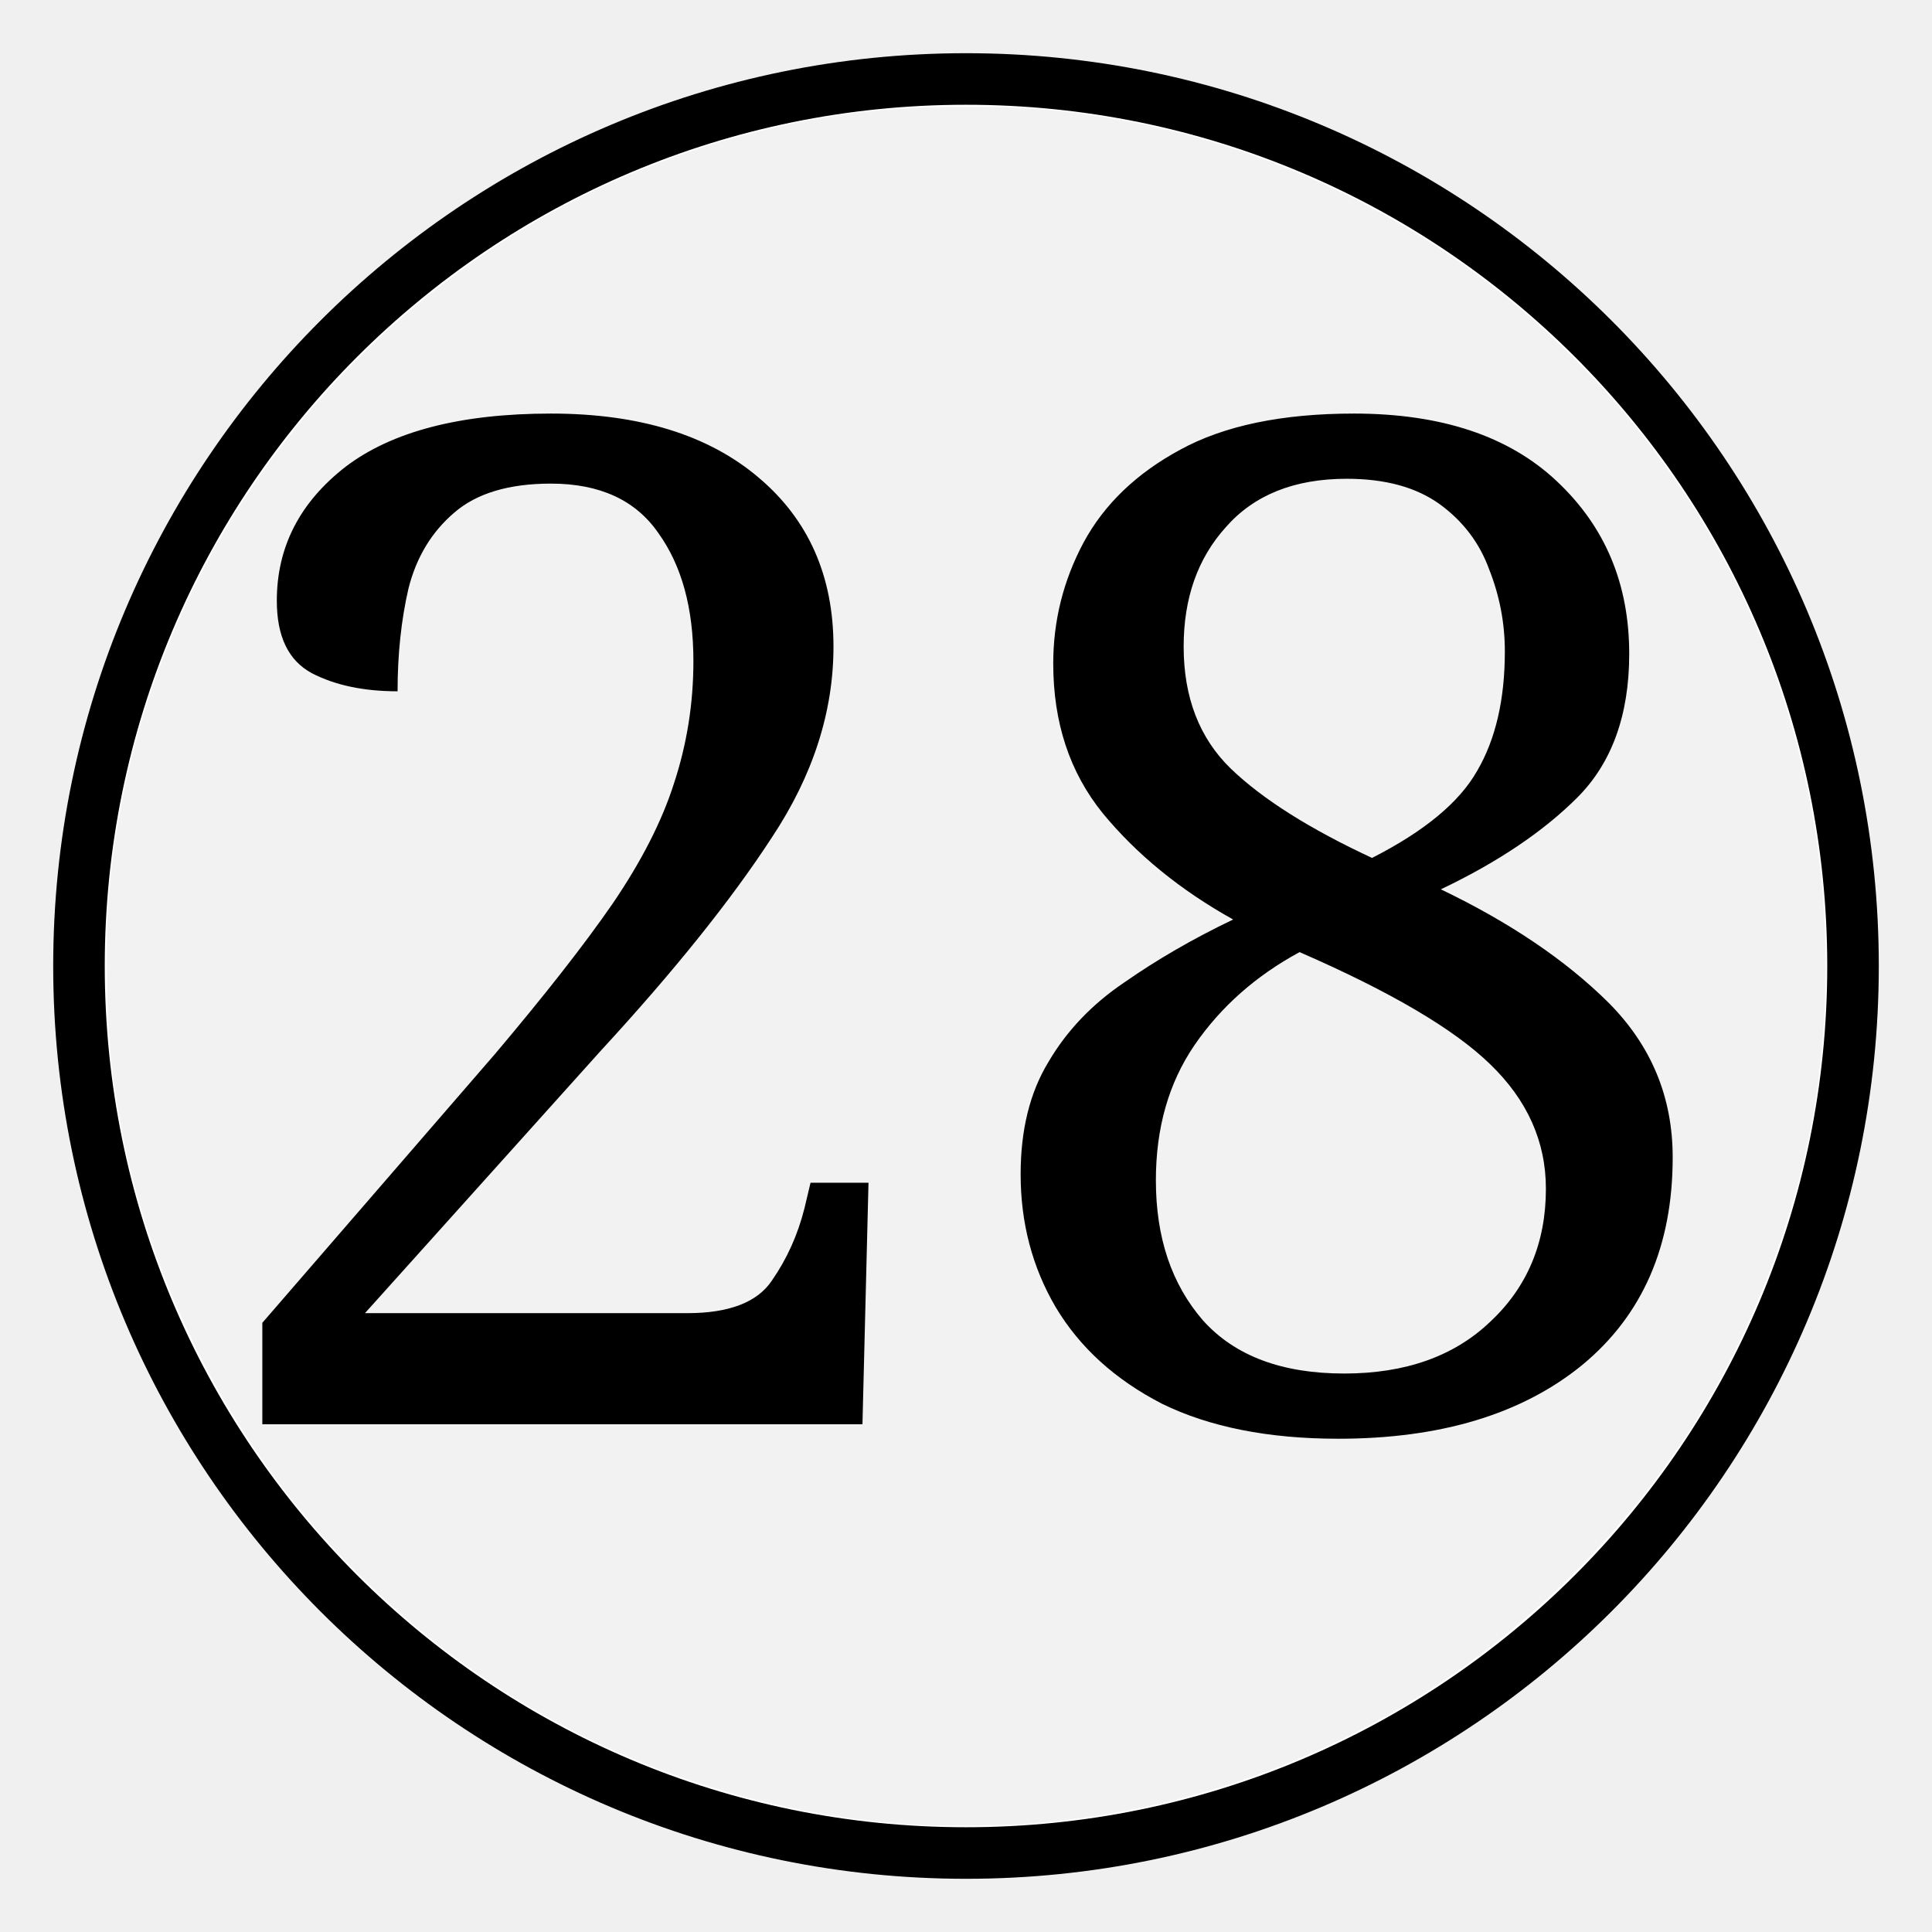
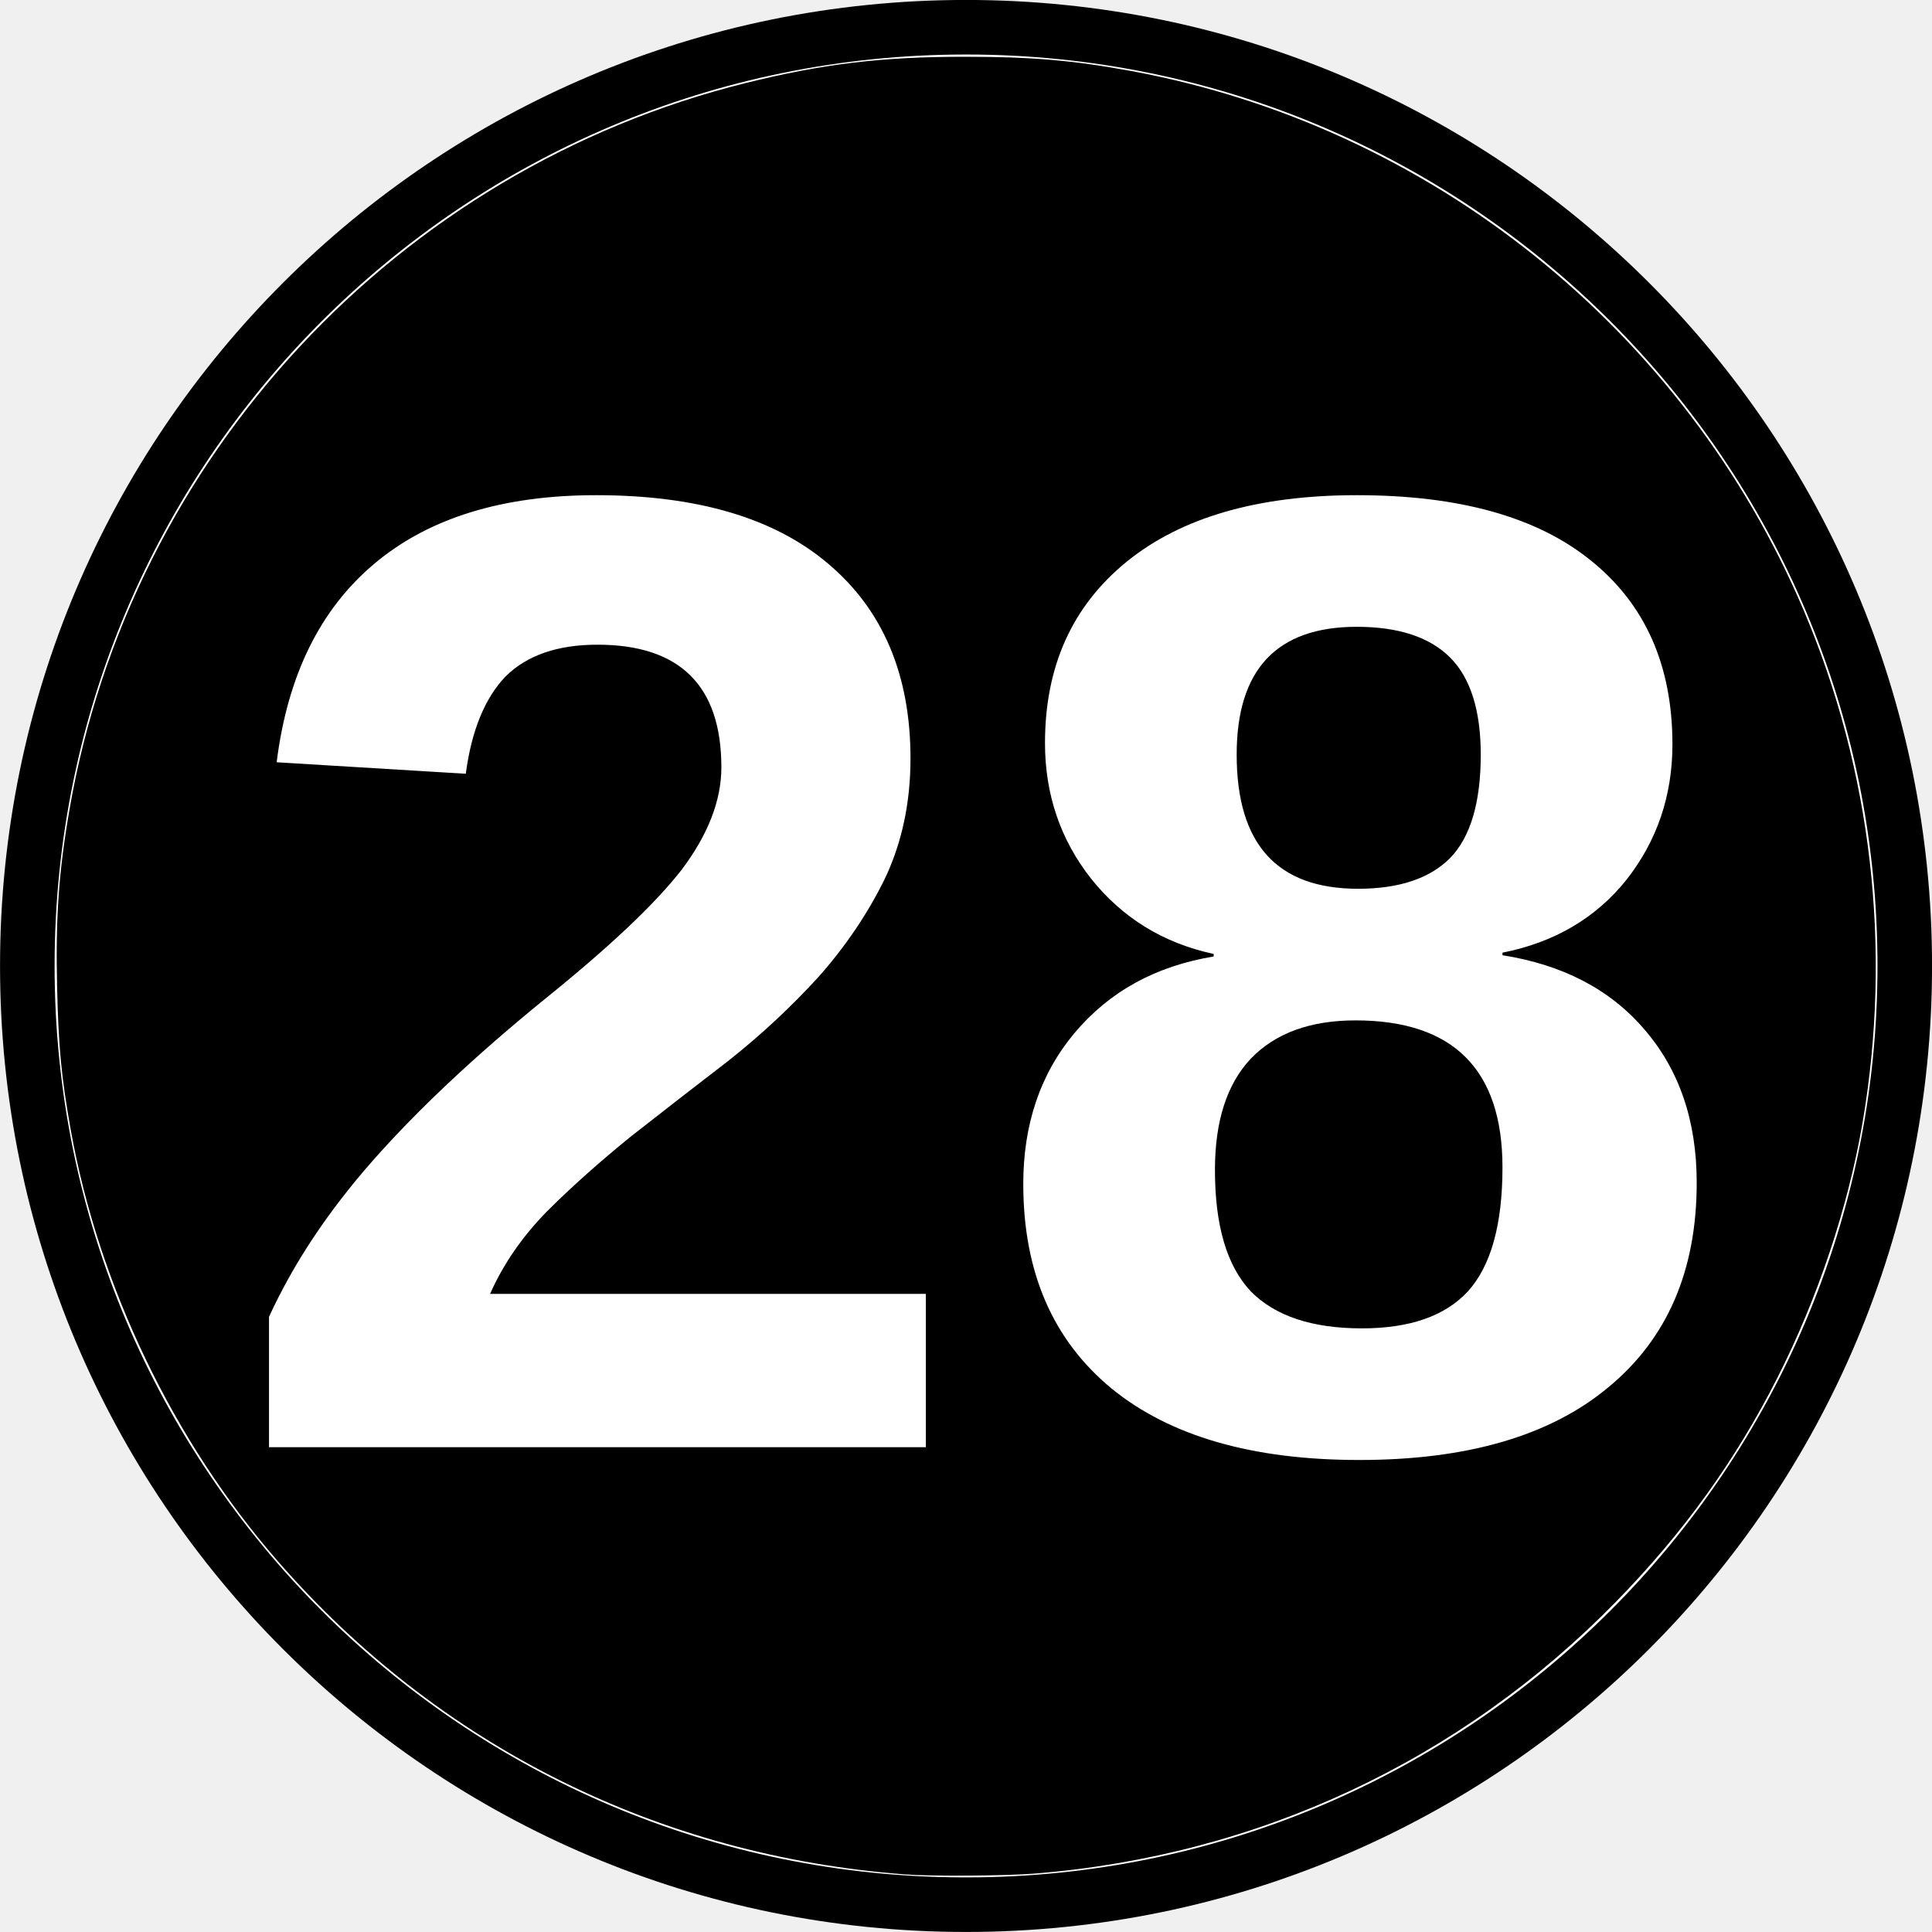
- <svg xmlns="http://www.w3.org/2000/svg" width="48" height="48" version="1.1" viewBox="-12.5 -12.5 25 25">
-   <path d="M-11.478 0c0-6.342 5.14-11.478 11.478-11.478 6.339 0 11.478 5.136 11.478 11.478S6.338 11.478 0 11.478c-6.339 0-11.478-5.136-11.478-11.478z" fill="#fff" stroke="#000" stroke-miterlimit="10" stroke-width=".667" />
-   <path transform="matrix(.52083 0 0 .52083 -12.5 -12.5)" d="m22.577 45.326c-5.787-0.436-10.954-3.015-14.735-7.355-2.449-2.81-4.207-6.473-4.86-10.125-0.222-1.24-0.287-1.934-0.32-3.376-0.036-1.608 0.039-2.68 0.29-4.136 1.425-8.28 7.706-15.033 15.87-17.063 1.82-0.452 3.216-0.62 5.167-0.619 1.556 6.054e-4 2.527 0.085 3.897 0.337 7.017 1.293 12.981 6.076 15.777 12.651 1.601 3.766 2.084 7.967 1.385 12.047-0.34 1.983-1.059 4.133-2.003 5.988-0.997 1.96-2.194 3.62-3.777 5.241-3.653 3.741-8.421 5.971-13.663 6.39-0.67 0.054-2.424 0.065-3.027 0.019z" fill="#f2f2f2" stroke-width=".056" />
-   <text x="-10.214" y="5.929" font-family="Cambria" font-size="16.667px" stroke-width=".521" style="line-height:1.25" xml:space="preserve">
-     <tspan x="-10.214" y="5.929" font-size="18.056px" stroke-width=".521">28</tspan>
+ <svg xmlns="http://www.w3.org/2000/svg" width="45.356" height="45.356" version="1.1" viewBox="-12.5 -12.5 23.623 23.623">
+   <path d="m-12.166-0.689c0-6.342 5.14-11.478 11.478-11.478 6.339 0 11.478 5.136 11.478 11.478s-5.14 11.478-11.478 11.478c-6.339 0-11.478-5.136-11.478-11.478z" fill="#fff" stroke="#000" stroke-miterlimit="10" stroke-width=".667" />
+   <path d="m-1.43 10.419c-3.014-0.227-5.705-1.57-7.674-3.831-1.275-1.464-2.191-3.371-2.531-5.273-0.115-0.646-0.15-1.007-0.167-1.758-0.019-0.837 0.02-1.396 0.151-2.154 0.742-4.313 4.014-7.83 8.266-8.887 0.948-0.236 1.675-0.323 2.691-0.322 0.811 3.15e-4 1.316 0.044 2.029 0.175 3.655 0.674 6.761 3.164 8.217 6.589 0.834 1.961 1.085 4.149 0.721 6.274-0.177 1.033-0.551 2.152-1.043 3.119-0.519 1.021-1.143 1.885-1.967 2.73-1.903 1.948-4.386 3.11-7.116 3.328-0.349 0.028-1.263 0.034-1.577 0.01z" stroke-width=".029" />
+   <text x="-9.791" y="5.195" fill="#ffffff" font-family="Arial" font-size="16.667px" font-weight="bold" stroke-width=".521" style="line-height:1.25" xml:space="preserve">
+     <tspan x="-9.791" y="5.195" fill="#ffffff" font-family="Arial" font-size="16.667px" font-weight="bold" stroke-width=".521">28</tspan>
  </text>
</svg>
